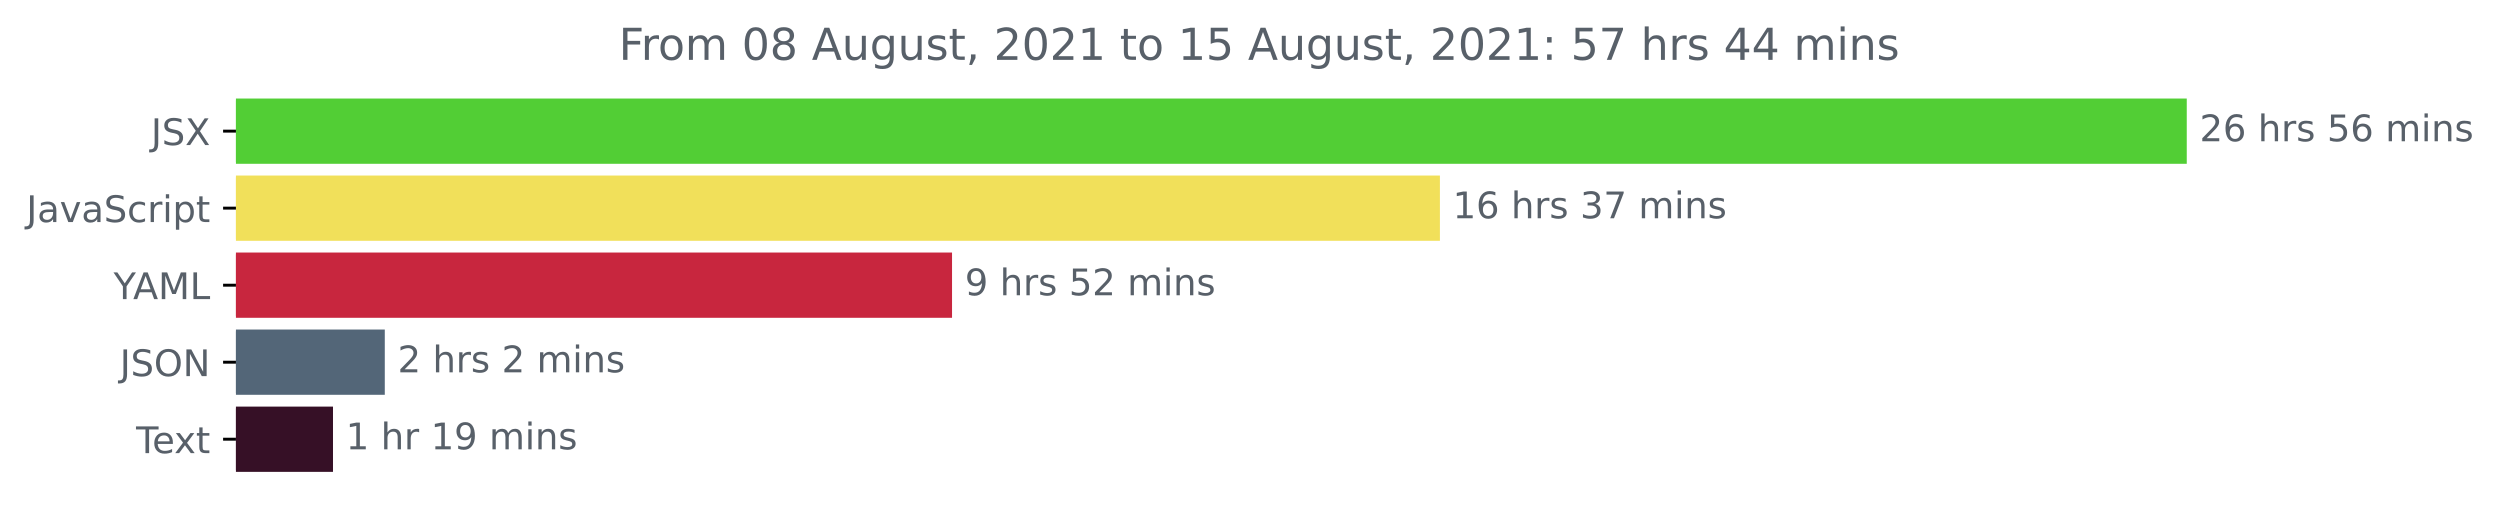
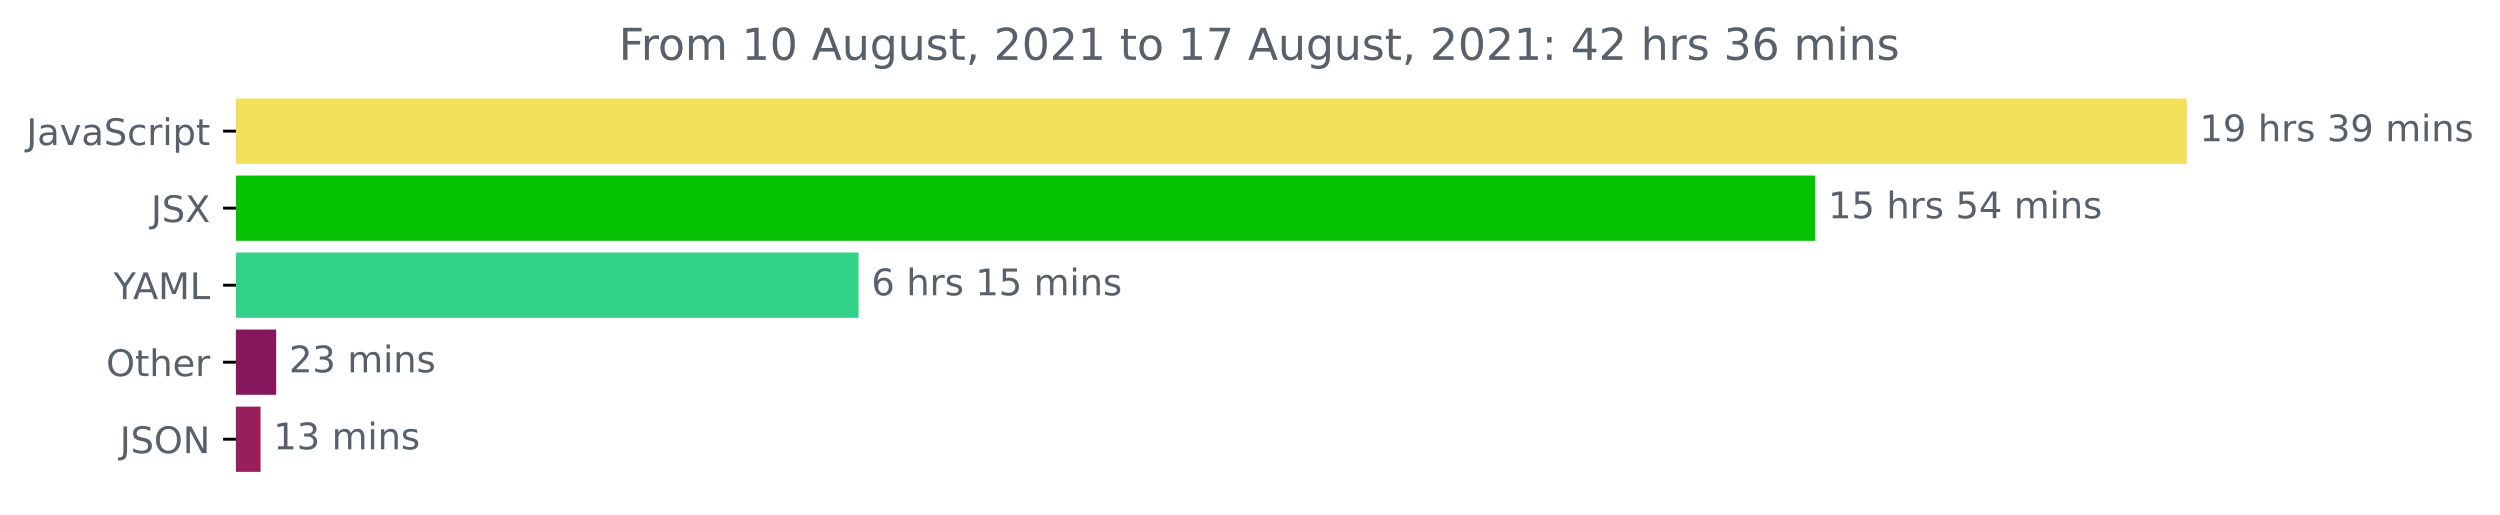
<svg xmlns="http://www.w3.org/2000/svg" xmlns:xlink="http://www.w3.org/1999/xlink" height="140.398pt" version="1.1" viewBox="0 0 681.666 140.398" width="681.666pt">
  <defs>
    <style type="text/css">*{stroke-linecap:butt;stroke-linejoin:round;}</style>
  </defs>
  <g id="figure_1">
    <g id="patch_1">
      <path d="M -0 140.398  L 681.666 140.398  L 681.666 0  L -0 0  z " style="fill:none;" />
    </g>
    <g id="axes_1">
      <g id="patch_2">
-         <path clip-path="url(#p5924a08041)" d="M 64.33 27.358  L 595.758 27.358  L 595.758 44.158  L 64.33 44.158  z " style="fill:#52ce35;stroke:#52ce35;stroke-linejoin:miter;" />
+         <path clip-path="url(#ped03f8a806)" d="M 64.33 27.358  L 595.758 27.358  L 595.758 44.158  L 64.33 44.158  z " style="fill:#f1e05a;stroke:#f1e05a;stroke-linejoin:miter;" />
      </g>
      <g id="patch_3">
-         <path clip-path="url(#p5924a08041)" d="M 64.33 48.358  L 392.116 48.358  L 392.116 65.158  L 64.33 65.158  z " style="fill:#f1e05a;stroke:#f1e05a;stroke-linejoin:miter;" />
+         <path clip-path="url(#ped03f8a806)" d="M 64.33 48.358  L 494.473 48.358  L 494.473 65.158  L 64.33 65.158  z " style="fill:#06c403;stroke:#06c403;stroke-linejoin:miter;" />
      </g>
      <g id="patch_4">
-         <path clip-path="url(#p5924a08041)" d="M 64.33 69.358  L 259.088 69.358  L 259.088 86.158  L 64.33 86.158  z " style="fill:#c8263e;stroke:#c8263e;stroke-linejoin:miter;" />
+         <path clip-path="url(#ped03f8a806)" d="M 64.33 69.358  L 233.599 69.358  L 233.599 86.158  L 64.33 86.158  z " style="fill:#32d388;stroke:#32d388;stroke-linejoin:miter;" />
      </g>
      <g id="patch_5">
-         <path clip-path="url(#p5924a08041)" d="M 64.33 90.358  L 104.42 90.358  L 104.42 107.158  L 64.33 107.158  z " style="fill:#536678;stroke:#536678;stroke-linejoin:miter;" />
+         <path clip-path="url(#ped03f8a806)" d="M 64.33 90.358  L 74.815 90.358  L 74.815 107.158  L 64.33 107.158  z " style="fill:#87175d;stroke:#87175d;stroke-linejoin:miter;" />
      </g>
      <g id="patch_6">
-         <path clip-path="url(#p5924a08041)" d="M 64.33 111.358  L 90.297 111.358  L 90.297 128.158  L 64.33 128.158  z " style="fill:#361026;stroke:#361026;stroke-linejoin:miter;" />
+         <path clip-path="url(#ped03f8a806)" d="M 64.33 111.358  L 70.552 111.358  L 70.552 128.158  L 64.33 128.158  z " style="fill:#981f59;stroke:#981f59;stroke-linejoin:miter;" />
      </g>
      <g id="matplotlib.axis_1" />
      <g id="matplotlib.axis_2">
        <g id="ytick_1">
          <g id="line2d_1">
            <defs>
-               <path d="M 0 0  L -3.5 0  " id="m0e2eee8606" style="stroke:#000000;stroke-width:0.8;" />
+               <path d="M 0 0  L -3.5 0  " id="m37e58bde62" style="stroke:#000000;stroke-width:0.8;" />
            </defs>
            <g>
-               <use style="stroke:#000000;stroke-width:0.8;" x="64.33" xlink:href="#m0e2eee8606" y="35.758" />
+               <use style="stroke:#000000;stroke-width:0.8;" x="64.33" xlink:href="#m37e58bde62" y="35.758" />
            </g>
          </g>
          <g id="text_1">
-             <g style="fill:#586069;" transform="translate(41.18125 39.55734)scale(0.1 -0.1)">
+             <g style="fill:#586069;" transform="translate(7.2 39.55734)scale(0.1 -0.1)">
              <defs>
                <path d="M 628 4666  L 1259 4666  L 1259 325  Q 1259 -519 939 -900  Q 619 -1281 -91 -1281  L -331 -1281  L -331 -750  L -134 -750  Q 284 -750 456 -515  Q 628 -281 628 325  L 628 4666  z " id="DejaVuSans-4a" transform="scale(0.015625)" />
-                 <path d="M 3425 4513  L 3425 3897  Q 3066 4069 2747 4153  Q 2428 4238 2131 4238  Q 1616 4238 1336 4038  Q 1056 3838 1056 3469  Q 1056 3159 1242 3001  Q 1428 2844 1947 2747  L 2328 2669  Q 3034 2534 3370 2195  Q 3706 1856 3706 1288  Q 3706 609 3251 259  Q 2797 -91 1919 -91  Q 1588 -91 1214 -16  Q 841 59 441 206  L 441 856  Q 825 641 1194 531  Q 1563 422 1919 422  Q 2459 422 2753 634  Q 3047 847 3047 1241  Q 3047 1584 2836 1778  Q 2625 1972 2144 2069  L 1759 2144  Q 1053 2284 737 2584  Q 422 2884 422 3419  Q 422 4038 858 4394  Q 1294 4750 2059 4750  Q 2388 4750 2728 4690  Q 3069 4631 3425 4513  z " id="DejaVuSans-53" transform="scale(0.015625)" />
-                 <path d="M 403 4666  L 1081 4666  L 2241 2931  L 3406 4666  L 4084 4666  L 2584 2425  L 4184 0  L 3506 0  L 2194 1984  L 872 0  L 191 0  L 1856 2491  L 403 4666  z " id="DejaVuSans-58" transform="scale(0.015625)" />
-               </defs>
-               <use xlink:href="#DejaVuSans-4a" />
-               <use x="29.492" xlink:href="#DejaVuSans-53" />
-               <use x="92.969" xlink:href="#DejaVuSans-58" />
-             </g>
-           </g>
-         </g>
-         <g id="ytick_2">
-           <g id="line2d_2">
-             <g>
-               <use style="stroke:#000000;stroke-width:0.8;" x="64.33" xlink:href="#m0e2eee8606" y="56.758" />
-             </g>
-           </g>
-           <g id="text_2">
-             <g style="fill:#586069;" transform="translate(7.2 60.55734)scale(0.1 -0.1)">
-               <defs>
                <path d="M 2194 1759  Q 1497 1759 1228 1600  Q 959 1441 959 1056  Q 959 750 1161 570  Q 1363 391 1709 391  Q 2188 391 2477 730  Q 2766 1069 2766 1631  L 2766 1759  L 2194 1759  z M 3341 1997  L 3341 0  L 2766 0  L 2766 531  Q 2569 213 2275 61  Q 1981 -91 1556 -91  Q 1019 -91 701 211  Q 384 513 384 1019  Q 384 1609 779 1909  Q 1175 2209 1959 2209  L 2766 2209  L 2766 2266  Q 2766 2663 2505 2880  Q 2244 3097 1772 3097  Q 1472 3097 1187 3025  Q 903 2953 641 2809  L 641 3341  Q 956 3463 1253 3523  Q 1550 3584 1831 3584  Q 2591 3584 2966 3190  Q 3341 2797 3341 1997  z " id="DejaVuSans-61" transform="scale(0.015625)" />
                <path d="M 191 3500  L 800 3500  L 1894 563  L 2988 3500  L 3597 3500  L 2284 0  L 1503 0  L 191 3500  z " id="DejaVuSans-76" transform="scale(0.015625)" />
+                 <path d="M 3425 4513  L 3425 3897  Q 3066 4069 2747 4153  Q 2428 4238 2131 4238  Q 1616 4238 1336 4038  Q 1056 3838 1056 3469  Q 1056 3159 1242 3001  Q 1428 2844 1947 2747  L 2328 2669  Q 3034 2534 3370 2195  Q 3706 1856 3706 1288  Q 3706 609 3251 259  Q 2797 -91 1919 -91  Q 1588 -91 1214 -16  Q 841 59 441 206  L 441 856  Q 825 641 1194 531  Q 1563 422 1919 422  Q 2459 422 2753 634  Q 3047 847 3047 1241  Q 3047 1584 2836 1778  Q 2625 1972 2144 2069  L 1759 2144  Q 1053 2284 737 2584  Q 422 2884 422 3419  Q 422 4038 858 4394  Q 1294 4750 2059 4750  Q 2388 4750 2728 4690  Q 3069 4631 3425 4513  z " id="DejaVuSans-53" transform="scale(0.015625)" />
                <path d="M 3122 3366  L 3122 2828  Q 2878 2963 2633 3030  Q 2388 3097 2138 3097  Q 1578 3097 1268 2742  Q 959 2388 959 1747  Q 959 1106 1268 751  Q 1578 397 2138 397  Q 2388 397 2633 464  Q 2878 531 3122 666  L 3122 134  Q 2881 22 2623 -34  Q 2366 -91 2075 -91  Q 1284 -91 818 406  Q 353 903 353 1747  Q 353 2603 823 3093  Q 1294 3584 2113 3584  Q 2378 3584 2631 3529  Q 2884 3475 3122 3366  z " id="DejaVuSans-63" transform="scale(0.015625)" />
                <path d="M 2631 2963  Q 2534 3019 2420 3045  Q 2306 3072 2169 3072  Q 1681 3072 1420 2755  Q 1159 2438 1159 1844  L 1159 0  L 581 0  L 581 3500  L 1159 3500  L 1159 2956  Q 1341 3275 1631 3429  Q 1922 3584 2338 3584  Q 2397 3584 2469 3576  Q 2541 3569 2628 3553  L 2631 2963  z " id="DejaVuSans-72" transform="scale(0.015625)" />
                <path d="M 603 3500  L 1178 3500  L 1178 0  L 603 0  L 603 3500  z M 603 4863  L 1178 4863  L 1178 4134  L 603 4134  L 603 4863  z " id="DejaVuSans-69" transform="scale(0.015625)" />
                <path d="M 1159 525  L 1159 -1331  L 581 -1331  L 581 3500  L 1159 3500  L 1159 2969  Q 1341 3281 1617 3432  Q 1894 3584 2278 3584  Q 2916 3584 3314 3078  Q 3713 2572 3713 1747  Q 3713 922 3314 415  Q 2916 -91 2278 -91  Q 1894 -91 1617 61  Q 1341 213 1159 525  z M 3116 1747  Q 3116 2381 2855 2742  Q 2594 3103 2138 3103  Q 1681 3103 1420 2742  Q 1159 2381 1159 1747  Q 1159 1113 1420 752  Q 1681 391 2138 391  Q 2594 391 2855 752  Q 3116 1113 3116 1747  z " id="DejaVuSans-70" transform="scale(0.015625)" />
                <path d="M 1172 4494  L 1172 3500  L 2356 3500  L 2356 3053  L 1172 3053  L 1172 1153  Q 1172 725 1289 603  Q 1406 481 1766 481  L 2356 481  L 2356 0  L 1766 0  Q 1100 0 847 248  Q 594 497 594 1153  L 594 3053  L 172 3053  L 172 3500  L 594 3500  L 594 4494  L 1172 4494  z " id="DejaVuSans-74" transform="scale(0.015625)" />
              </defs>
              <use xlink:href="#DejaVuSans-4a" />
              <use x="29.492" xlink:href="#DejaVuSans-61" />
              <use x="90.771" xlink:href="#DejaVuSans-76" />
              <use x="149.951" xlink:href="#DejaVuSans-61" />
              <use x="211.23" xlink:href="#DejaVuSans-53" />
              <use x="274.707" xlink:href="#DejaVuSans-63" />
              <use x="329.688" xlink:href="#DejaVuSans-72" />
              <use x="370.801" xlink:href="#DejaVuSans-69" />
              <use x="398.584" xlink:href="#DejaVuSans-70" />
              <use x="462.061" xlink:href="#DejaVuSans-74" />
            </g>
          </g>
        </g>
+         <g id="ytick_2">
+           <g id="line2d_2">
+             <g>
+               <use style="stroke:#000000;stroke-width:0.8;" x="64.33" xlink:href="#m37e58bde62" y="56.758" />
+             </g>
+           </g>
+           <g id="text_2">
+             <g style="fill:#586069;" transform="translate(41.18125 60.55734)scale(0.1 -0.1)">
+               <defs>
+                 <path d="M 403 4666  L 1081 4666  L 2241 2931  L 3406 4666  L 4084 4666  L 2584 2425  L 4184 0  L 3506 0  L 2194 1984  L 872 0  L 191 0  L 1856 2491  L 403 4666  z " id="DejaVuSans-58" transform="scale(0.015625)" />
+               </defs>
+               <use xlink:href="#DejaVuSans-4a" />
+               <use x="29.492" xlink:href="#DejaVuSans-53" />
+               <use x="92.969" xlink:href="#DejaVuSans-58" />
+             </g>
+           </g>
+         </g>
        <g id="ytick_3">
          <g id="line2d_3">
            <g>
-               <use style="stroke:#000000;stroke-width:0.8;" x="64.33" xlink:href="#m0e2eee8606" y="77.758" />
+               <use style="stroke:#000000;stroke-width:0.8;" x="64.33" xlink:href="#m37e58bde62" y="77.758" />
            </g>
          </g>
          <g id="text_3">
            <g style="fill:#586069;" transform="translate(30.95625 81.55734)scale(0.1 -0.1)">
              <defs>
                <path d="M -13 4666  L 666 4666  L 1959 2747  L 3244 4666  L 3922 4666  L 2272 2222  L 2272 0  L 1638 0  L 1638 2222  L -13 4666  z " id="DejaVuSans-59" transform="scale(0.015625)" />
                <path d="M 2188 4044  L 1331 1722  L 3047 1722  L 2188 4044  z M 1831 4666  L 2547 4666  L 4325 0  L 3669 0  L 3244 1197  L 1141 1197  L 716 0  L 50 0  L 1831 4666  z " id="DejaVuSans-41" transform="scale(0.015625)" />
                <path d="M 628 4666  L 1569 4666  L 2759 1491  L 3956 4666  L 4897 4666  L 4897 0  L 4281 0  L 4281 4097  L 3078 897  L 2444 897  L 1241 4097  L 1241 0  L 628 0  L 628 4666  z " id="DejaVuSans-4d" transform="scale(0.015625)" />
                <path d="M 628 4666  L 1259 4666  L 1259 531  L 3531 531  L 3531 0  L 628 0  L 628 4666  z " id="DejaVuSans-4c" transform="scale(0.015625)" />
              </defs>
              <use xlink:href="#DejaVuSans-59" />
              <use x="53.334" xlink:href="#DejaVuSans-41" />
              <use x="121.742" xlink:href="#DejaVuSans-4d" />
              <use x="208.021" xlink:href="#DejaVuSans-4c" />
            </g>
          </g>
        </g>
        <g id="ytick_4">
          <g id="line2d_4">
            <g>
-               <use style="stroke:#000000;stroke-width:0.8;" x="64.33" xlink:href="#m0e2eee8606" y="98.758" />
+               <use style="stroke:#000000;stroke-width:0.8;" x="64.33" xlink:href="#m37e58bde62" y="98.758" />
            </g>
          </g>
          <g id="text_4">
-             <g style="fill:#586069;" transform="translate(32.67813 102.5573)scale(0.1 -0.1)">
+             <g style="fill:#586069;" transform="translate(28.93594 102.5573)scale(0.1 -0.1)">
              <defs>
                <path d="M 2522 4238  Q 1834 4238 1429 3725  Q 1025 3213 1025 2328  Q 1025 1447 1429 934  Q 1834 422 2522 422  Q 3209 422 3611 934  Q 4013 1447 4013 2328  Q 4013 3213 3611 3725  Q 3209 4238 2522 4238  z M 2522 4750  Q 3503 4750 4090 4092  Q 4678 3434 4678 2328  Q 4678 1225 4090 567  Q 3503 -91 2522 -91  Q 1538 -91 948 565  Q 359 1222 359 2328  Q 359 3434 948 4092  Q 1538 4750 2522 4750  z " id="DejaVuSans-4f" transform="scale(0.015625)" />
+                 <path d="M 3513 2113  L 3513 0  L 2938 0  L 2938 2094  Q 2938 2591 2744 2837  Q 2550 3084 2163 3084  Q 1697 3084 1428 2787  Q 1159 2491 1159 1978  L 1159 0  L 581 0  L 581 4863  L 1159 4863  L 1159 2956  Q 1366 3272 1645 3428  Q 1925 3584 2291 3584  Q 2894 3584 3203 3211  Q 3513 2838 3513 2113  z " id="DejaVuSans-68" transform="scale(0.015625)" />
+                 <path d="M 3597 1894  L 3597 1613  L 953 1613  Q 991 1019 1311 708  Q 1631 397 2203 397  Q 2534 397 2845 478  Q 3156 559 3463 722  L 3463 178  Q 3153 47 2828 -22  Q 2503 -91 2169 -91  Q 1331 -91 842 396  Q 353 884 353 1716  Q 353 2575 817 3079  Q 1281 3584 2069 3584  Q 2775 3584 3186 3129  Q 3597 2675 3597 1894  z M 3022 2063  Q 3016 2534 2758 2815  Q 2500 3097 2075 3097  Q 1594 3097 1305 2825  Q 1016 2553 972 2059  L 3022 2063  z " id="DejaVuSans-65" transform="scale(0.015625)" />
+               </defs>
+               <use xlink:href="#DejaVuSans-4f" />
+               <use x="78.711" xlink:href="#DejaVuSans-74" />
+               <use x="117.92" xlink:href="#DejaVuSans-68" />
+               <use x="181.299" xlink:href="#DejaVuSans-65" />
+               <use x="242.822" xlink:href="#DejaVuSans-72" />
+             </g>
+           </g>
+         </g>
+         <g id="ytick_5">
+           <g id="line2d_5">
+             <g>
+               <use style="stroke:#000000;stroke-width:0.8;" x="64.33" xlink:href="#m37e58bde62" y="119.758" />
+             </g>
+           </g>
+           <g id="text_5">
+             <g style="fill:#586069;" transform="translate(32.67813 123.5573)scale(0.1 -0.1)">
+               <defs>
                <path d="M 628 4666  L 1478 4666  L 3547 763  L 3547 4666  L 4159 4666  L 4159 0  L 3309 0  L 1241 3903  L 1241 0  L 628 0  L 628 4666  z " id="DejaVuSans-4e" transform="scale(0.015625)" />
              </defs>
              <use xlink:href="#DejaVuSans-4a" />
              <use x="29.492" xlink:href="#DejaVuSans-53" />
              <use x="92.969" xlink:href="#DejaVuSans-4f" />
              <use x="171.68" xlink:href="#DejaVuSans-4e" />
            </g>
          </g>
        </g>
-         <g id="ytick_5">
-           <g id="line2d_5">
-             <g>
-               <use style="stroke:#000000;stroke-width:0.8;" x="64.33" xlink:href="#m0e2eee8606" y="119.758" />
-             </g>
-           </g>
-           <g id="text_5">
-             <g style="fill:#586069;" transform="translate(37.10469 123.5573)scale(0.1 -0.1)">
-               <defs>
-                 <path d="M -19 4666  L 3928 4666  L 3928 4134  L 2272 4134  L 2272 0  L 1638 0  L 1638 4134  L -19 4134  L -19 4666  z " id="DejaVuSans-54" transform="scale(0.015625)" />
-                 <path d="M 3597 1894  L 3597 1613  L 953 1613  Q 991 1019 1311 708  Q 1631 397 2203 397  Q 2534 397 2845 478  Q 3156 559 3463 722  L 3463 178  Q 3153 47 2828 -22  Q 2503 -91 2169 -91  Q 1331 -91 842 396  Q 353 884 353 1716  Q 353 2575 817 3079  Q 1281 3584 2069 3584  Q 2775 3584 3186 3129  Q 3597 2675 3597 1894  z M 3022 2063  Q 3016 2534 2758 2815  Q 2500 3097 2075 3097  Q 1594 3097 1305 2825  Q 1016 2553 972 2059  L 3022 2063  z " id="DejaVuSans-65" transform="scale(0.015625)" />
-                 <path d="M 3513 3500  L 2247 1797  L 3578 0  L 2900 0  L 1881 1375  L 863 0  L 184 0  L 1544 1831  L 300 3500  L 978 3500  L 1906 2253  L 2834 3500  L 3513 3500  z " id="DejaVuSans-78" transform="scale(0.015625)" />
-               </defs>
-               <use xlink:href="#DejaVuSans-54" />
-               <use x="44.084" xlink:href="#DejaVuSans-65" />
-               <use x="103.857" xlink:href="#DejaVuSans-78" />
-               <use x="163.037" xlink:href="#DejaVuSans-74" />
-             </g>
-           </g>
-         </g>
      </g>
      <g id="text_6">
        <g style="fill:#586069;" transform="translate(599.7583 38.5175)scale(0.1 -0.1)">
          <defs>
-             <path d="M 1228 531  L 3431 531  L 3431 0  L 469 0  L 469 531  Q 828 903 1448 1529  Q 2069 2156 2228 2338  Q 2531 2678 2651 2914  Q 2772 3150 2772 3378  Q 2772 3750 2511 3984  Q 2250 4219 1831 4219  Q 1534 4219 1204 4116  Q 875 4013 500 3803  L 500 4441  Q 881 4594 1212 4672  Q 1544 4750 1819 4750  Q 2544 4750 2975 4387  Q 3406 4025 3406 3419  Q 3406 3131 3298 2873  Q 3191 2616 2906 2266  Q 2828 2175 2409 1742  Q 1991 1309 1228 531  z " id="DejaVuSans-32" transform="scale(0.015625)" />
-             <path d="M 2113 2584  Q 1688 2584 1439 2293  Q 1191 2003 1191 1497  Q 1191 994 1439 701  Q 1688 409 2113 409  Q 2538 409 2786 701  Q 3034 994 3034 1497  Q 3034 2003 2786 2293  Q 2538 2584 2113 2584  z M 3366 4563  L 3366 3988  Q 3128 4100 2886 4159  Q 2644 4219 2406 4219  Q 1781 4219 1451 3797  Q 1122 3375 1075 2522  Q 1259 2794 1537 2939  Q 1816 3084 2150 3084  Q 2853 3084 3261 2657  Q 3669 2231 3669 1497  Q 3669 778 3244 343  Q 2819 -91 2113 -91  Q 1303 -91 875 529  Q 447 1150 447 2328  Q 447 3434 972 4092  Q 1497 4750 2381 4750  Q 2619 4750 2861 4703  Q 3103 4656 3366 4563  z " id="DejaVuSans-36" transform="scale(0.015625)" />
+             <path d="M 794 531  L 1825 531  L 1825 4091  L 703 3866  L 703 4441  L 1819 4666  L 2450 4666  L 2450 531  L 3481 531  L 3481 0  L 794 0  L 794 531  z " id="DejaVuSans-31" transform="scale(0.015625)" />
+             <path d="M 703 97  L 703 672  Q 941 559 1184 500  Q 1428 441 1663 441  Q 2288 441 2617 861  Q 2947 1281 2994 2138  Q 2813 1869 2534 1725  Q 2256 1581 1919 1581  Q 1219 1581 811 2004  Q 403 2428 403 3163  Q 403 3881 828 4315  Q 1253 4750 1959 4750  Q 2769 4750 3195 4129  Q 3622 3509 3622 2328  Q 3622 1225 3098 567  Q 2575 -91 1691 -91  Q 1453 -91 1209 -44  Q 966 3 703 97  z M 1959 2075  Q 2384 2075 2632 2365  Q 2881 2656 2881 3163  Q 2881 3666 2632 3958  Q 2384 4250 1959 4250  Q 1534 4250 1286 3958  Q 1038 3666 1038 3163  Q 1038 2656 1286 2365  Q 1534 2075 1959 2075  z " id="DejaVuSans-39" transform="scale(0.015625)" />
            <path id="DejaVuSans-20" transform="scale(0.015625)" />
-             <path d="M 3513 2113  L 3513 0  L 2938 0  L 2938 2094  Q 2938 2591 2744 2837  Q 2550 3084 2163 3084  Q 1697 3084 1428 2787  Q 1159 2491 1159 1978  L 1159 0  L 581 0  L 581 4863  L 1159 4863  L 1159 2956  Q 1366 3272 1645 3428  Q 1925 3584 2291 3584  Q 2894 3584 3203 3211  Q 3513 2838 3513 2113  z " id="DejaVuSans-68" transform="scale(0.015625)" />
            <path d="M 2834 3397  L 2834 2853  Q 2591 2978 2328 3040  Q 2066 3103 1784 3103  Q 1356 3103 1142 2972  Q 928 2841 928 2578  Q 928 2378 1081 2264  Q 1234 2150 1697 2047  L 1894 2003  Q 2506 1872 2764 1633  Q 3022 1394 3022 966  Q 3022 478 2636 193  Q 2250 -91 1575 -91  Q 1294 -91 989 -36  Q 684 19 347 128  L 347 722  Q 666 556 975 473  Q 1284 391 1588 391  Q 1994 391 2212 530  Q 2431 669 2431 922  Q 2431 1156 2273 1281  Q 2116 1406 1581 1522  L 1381 1569  Q 847 1681 609 1914  Q 372 2147 372 2553  Q 372 3047 722 3315  Q 1072 3584 1716 3584  Q 2034 3584 2315 3537  Q 2597 3491 2834 3397  z " id="DejaVuSans-73" transform="scale(0.015625)" />
-             <path d="M 691 4666  L 3169 4666  L 3169 4134  L 1269 4134  L 1269 2991  Q 1406 3038 1543 3061  Q 1681 3084 1819 3084  Q 2600 3084 3056 2656  Q 3513 2228 3513 1497  Q 3513 744 3044 326  Q 2575 -91 1722 -91  Q 1428 -91 1123 -41  Q 819 9 494 109  L 494 744  Q 775 591 1075 516  Q 1375 441 1709 441  Q 2250 441 2565 725  Q 2881 1009 2881 1497  Q 2881 1984 2565 2268  Q 2250 2553 1709 2553  Q 1456 2553 1204 2497  Q 953 2441 691 2322  L 691 4666  z " id="DejaVuSans-35" transform="scale(0.015625)" />
+             <path d="M 2597 2516  Q 3050 2419 3304 2112  Q 3559 1806 3559 1356  Q 3559 666 3084 287  Q 2609 -91 1734 -91  Q 1441 -91 1130 -33  Q 819 25 488 141  L 488 750  Q 750 597 1062 519  Q 1375 441 1716 441  Q 2309 441 2620 675  Q 2931 909 2931 1356  Q 2931 1769 2642 2001  Q 2353 2234 1838 2234  L 1294 2234  L 1294 2753  L 1863 2753  Q 2328 2753 2575 2939  Q 2822 3125 2822 3475  Q 2822 3834 2567 4026  Q 2313 4219 1838 4219  Q 1578 4219 1281 4162  Q 984 4106 628 3988  L 628 4550  Q 988 4650 1302 4700  Q 1616 4750 1894 4750  Q 2613 4750 3031 4423  Q 3450 4097 3450 3541  Q 3450 3153 3228 2886  Q 3006 2619 2597 2516  z " id="DejaVuSans-33" transform="scale(0.015625)" />
            <path d="M 3328 2828  Q 3544 3216 3844 3400  Q 4144 3584 4550 3584  Q 5097 3584 5394 3201  Q 5691 2819 5691 2113  L 5691 0  L 5113 0  L 5113 2094  Q 5113 2597 4934 2840  Q 4756 3084 4391 3084  Q 3944 3084 3684 2787  Q 3425 2491 3425 1978  L 3425 0  L 2847 0  L 2847 2094  Q 2847 2600 2669 2842  Q 2491 3084 2119 3084  Q 1678 3084 1418 2786  Q 1159 2488 1159 1978  L 1159 0  L 581 0  L 581 3500  L 1159 3500  L 1159 2956  Q 1356 3278 1631 3431  Q 1906 3584 2284 3584  Q 2666 3584 2933 3390  Q 3200 3197 3328 2828  z " id="DejaVuSans-6d" transform="scale(0.015625)" />
            <path d="M 3513 2113  L 3513 0  L 2938 0  L 2938 2094  Q 2938 2591 2744 2837  Q 2550 3084 2163 3084  Q 1697 3084 1428 2787  Q 1159 2491 1159 1978  L 1159 0  L 581 0  L 581 3500  L 1159 3500  L 1159 2956  Q 1366 3272 1645 3428  Q 1925 3584 2291 3584  Q 2894 3584 3203 3211  Q 3513 2838 3513 2113  z " id="DejaVuSans-6e" transform="scale(0.015625)" />
          </defs>
-           <use xlink:href="#DejaVuSans-32" />
-           <use x="63.623" xlink:href="#DejaVuSans-36" />
+           <use xlink:href="#DejaVuSans-31" />
+           <use x="63.623" xlink:href="#DejaVuSans-39" />
+           <use x="127.246" xlink:href="#DejaVuSans-20" />
+           <use x="159.033" xlink:href="#DejaVuSans-68" />
+           <use x="222.412" xlink:href="#DejaVuSans-72" />
+           <use x="263.525" xlink:href="#DejaVuSans-73" />
+           <use x="315.625" xlink:href="#DejaVuSans-20" />
+           <use x="347.412" xlink:href="#DejaVuSans-33" />
+           <use x="411.035" xlink:href="#DejaVuSans-39" />
+           <use x="474.658" xlink:href="#DejaVuSans-20" />
+           <use x="506.445" xlink:href="#DejaVuSans-6d" />
+           <use x="603.857" xlink:href="#DejaVuSans-69" />
+           <use x="631.641" xlink:href="#DejaVuSans-6e" />
+           <use x="695.02" xlink:href="#DejaVuSans-73" />
+         </g>
+       </g>
+       <g id="text_7">
+         <g style="fill:#586069;" transform="translate(498.4734 59.5175)scale(0.1 -0.1)">
+           <defs>
+             <path d="M 691 4666  L 3169 4666  L 3169 4134  L 1269 4134  L 1269 2991  Q 1406 3038 1543 3061  Q 1681 3084 1819 3084  Q 2600 3084 3056 2656  Q 3513 2228 3513 1497  Q 3513 744 3044 326  Q 2575 -91 1722 -91  Q 1428 -91 1123 -41  Q 819 9 494 109  L 494 744  Q 775 591 1075 516  Q 1375 441 1709 441  Q 2250 441 2565 725  Q 2881 1009 2881 1497  Q 2881 1984 2565 2268  Q 2250 2553 1709 2553  Q 1456 2553 1204 2497  Q 953 2441 691 2322  L 691 4666  z " id="DejaVuSans-35" transform="scale(0.015625)" />
+             <path d="M 2419 4116  L 825 1625  L 2419 1625  L 2419 4116  z M 2253 4666  L 3047 4666  L 3047 1625  L 3713 1625  L 3713 1100  L 3047 1100  L 3047 0  L 2419 0  L 2419 1100  L 313 1100  L 313 1709  L 2253 4666  z " id="DejaVuSans-34" transform="scale(0.015625)" />
+           </defs>
+           <use xlink:href="#DejaVuSans-31" />
+           <use x="63.623" xlink:href="#DejaVuSans-35" />
          <use x="127.246" xlink:href="#DejaVuSans-20" />
          <use x="159.033" xlink:href="#DejaVuSans-68" />
          <use x="222.412" xlink:href="#DejaVuSans-72" />
          <use x="263.525" xlink:href="#DejaVuSans-73" />
          <use x="315.625" xlink:href="#DejaVuSans-20" />
          <use x="347.412" xlink:href="#DejaVuSans-35" />
-           <use x="411.035" xlink:href="#DejaVuSans-36" />
+           <use x="411.035" xlink:href="#DejaVuSans-34" />
          <use x="474.658" xlink:href="#DejaVuSans-20" />
          <use x="506.445" xlink:href="#DejaVuSans-6d" />
          <use x="603.857" xlink:href="#DejaVuSans-69" />
          <use x="631.641" xlink:href="#DejaVuSans-6e" />
          <use x="695.02" xlink:href="#DejaVuSans-73" />
        </g>
      </g>
-       <g id="text_7">
-         <g style="fill:#586069;" transform="translate(396.1161 59.5175)scale(0.1 -0.1)">
-           <defs>
-             <path d="M 794 531  L 1825 531  L 1825 4091  L 703 3866  L 703 4441  L 1819 4666  L 2450 4666  L 2450 531  L 3481 531  L 3481 0  L 794 0  L 794 531  z " id="DejaVuSans-31" transform="scale(0.015625)" />
-             <path d="M 2597 2516  Q 3050 2419 3304 2112  Q 3559 1806 3559 1356  Q 3559 666 3084 287  Q 2609 -91 1734 -91  Q 1441 -91 1130 -33  Q 819 25 488 141  L 488 750  Q 750 597 1062 519  Q 1375 441 1716 441  Q 2309 441 2620 675  Q 2931 909 2931 1356  Q 2931 1769 2642 2001  Q 2353 2234 1838 2234  L 1294 2234  L 1294 2753  L 1863 2753  Q 2328 2753 2575 2939  Q 2822 3125 2822 3475  Q 2822 3834 2567 4026  Q 2313 4219 1838 4219  Q 1578 4219 1281 4162  Q 984 4106 628 3988  L 628 4550  Q 988 4650 1302 4700  Q 1616 4750 1894 4750  Q 2613 4750 3031 4423  Q 3450 4097 3450 3541  Q 3450 3153 3228 2886  Q 3006 2619 2597 2516  z " id="DejaVuSans-33" transform="scale(0.015625)" />
-             <path d="M 525 4666  L 3525 4666  L 3525 4397  L 1831 0  L 1172 0  L 2766 4134  L 525 4134  L 525 4666  z " id="DejaVuSans-37" transform="scale(0.015625)" />
-           </defs>
-           <use xlink:href="#DejaVuSans-31" />
-           <use x="63.623" xlink:href="#DejaVuSans-36" />
-           <use x="127.246" xlink:href="#DejaVuSans-20" />
-           <use x="159.033" xlink:href="#DejaVuSans-68" />
-           <use x="222.412" xlink:href="#DejaVuSans-72" />
-           <use x="263.525" xlink:href="#DejaVuSans-73" />
-           <use x="315.625" xlink:href="#DejaVuSans-20" />
-           <use x="347.412" xlink:href="#DejaVuSans-33" />
-           <use x="411.035" xlink:href="#DejaVuSans-37" />
-           <use x="474.658" xlink:href="#DejaVuSans-20" />
-           <use x="506.445" xlink:href="#DejaVuSans-6d" />
-           <use x="603.857" xlink:href="#DejaVuSans-69" />
-           <use x="631.641" xlink:href="#DejaVuSans-6e" />
-           <use x="695.02" xlink:href="#DejaVuSans-73" />
-         </g>
-       </g>
      <g id="text_8">
-         <g style="fill:#586069;" transform="translate(263.0881 80.5175)scale(0.1 -0.1)">
-           <defs>
-             <path d="M 703 97  L 703 672  Q 941 559 1184 500  Q 1428 441 1663 441  Q 2288 441 2617 861  Q 2947 1281 2994 2138  Q 2813 1869 2534 1725  Q 2256 1581 1919 1581  Q 1219 1581 811 2004  Q 403 2428 403 3163  Q 403 3881 828 4315  Q 1253 4750 1959 4750  Q 2769 4750 3195 4129  Q 3622 3509 3622 2328  Q 3622 1225 3098 567  Q 2575 -91 1691 -91  Q 1453 -91 1209 -44  Q 966 3 703 97  z M 1959 2075  Q 2384 2075 2632 2365  Q 2881 2656 2881 3163  Q 2881 3666 2632 3958  Q 2384 4250 1959 4250  Q 1534 4250 1286 3958  Q 1038 3666 1038 3163  Q 1038 2656 1286 2365  Q 1534 2075 1959 2075  z " id="DejaVuSans-39" transform="scale(0.015625)" />
-           </defs>
-           <use xlink:href="#DejaVuSans-39" />
+         <g style="fill:#586069;" transform="translate(237.5987 80.5175)scale(0.1 -0.1)">
+           <defs>
+             <path d="M 2113 2584  Q 1688 2584 1439 2293  Q 1191 2003 1191 1497  Q 1191 994 1439 701  Q 1688 409 2113 409  Q 2538 409 2786 701  Q 3034 994 3034 1497  Q 3034 2003 2786 2293  Q 2538 2584 2113 2584  z M 3366 4563  L 3366 3988  Q 3128 4100 2886 4159  Q 2644 4219 2406 4219  Q 1781 4219 1451 3797  Q 1122 3375 1075 2522  Q 1259 2794 1537 2939  Q 1816 3084 2150 3084  Q 2853 3084 3261 2657  Q 3669 2231 3669 1497  Q 3669 778 3244 343  Q 2819 -91 2113 -91  Q 1303 -91 875 529  Q 447 1150 447 2328  Q 447 3434 972 4092  Q 1497 4750 2381 4750  Q 2619 4750 2861 4703  Q 3103 4656 3366 4563  z " id="DejaVuSans-36" transform="scale(0.015625)" />
+           </defs>
+           <use xlink:href="#DejaVuSans-36" />
          <use x="63.623" xlink:href="#DejaVuSans-20" />
          <use x="95.41" xlink:href="#DejaVuSans-68" />
          <use x="158.789" xlink:href="#DejaVuSans-72" />
          <use x="199.902" xlink:href="#DejaVuSans-73" />
          <use x="252.002" xlink:href="#DejaVuSans-20" />
-           <use x="283.789" xlink:href="#DejaVuSans-35" />
-           <use x="347.412" xlink:href="#DejaVuSans-32" />
+           <use x="283.789" xlink:href="#DejaVuSans-31" />
+           <use x="347.412" xlink:href="#DejaVuSans-35" />
          <use x="411.035" xlink:href="#DejaVuSans-20" />
          <use x="442.822" xlink:href="#DejaVuSans-6d" />
          <use x="540.234" xlink:href="#DejaVuSans-69" />
          <use x="568.018" xlink:href="#DejaVuSans-6e" />
          <use x="631.396" xlink:href="#DejaVuSans-73" />
        </g>
      </g>
      <g id="text_9">
-         <g style="fill:#586069;" transform="translate(108.4203 101.5175)scale(0.1 -0.1)">
+         <g style="fill:#586069;" transform="translate(78.81538 101.5175)scale(0.1 -0.1)">
+           <defs>
+             <path d="M 1228 531  L 3431 531  L 3431 0  L 469 0  L 469 531  Q 828 903 1448 1529  Q 2069 2156 2228 2338  Q 2531 2678 2651 2914  Q 2772 3150 2772 3378  Q 2772 3750 2511 3984  Q 2250 4219 1831 4219  Q 1534 4219 1204 4116  Q 875 4013 500 3803  L 500 4441  Q 881 4594 1212 4672  Q 1544 4750 1819 4750  Q 2544 4750 2975 4387  Q 3406 4025 3406 3419  Q 3406 3131 3298 2873  Q 3191 2616 2906 2266  Q 2828 2175 2409 1742  Q 1991 1309 1228 531  z " id="DejaVuSans-32" transform="scale(0.015625)" />
+           </defs>
          <use xlink:href="#DejaVuSans-32" />
-           <use x="63.623" xlink:href="#DejaVuSans-20" />
-           <use x="95.41" xlink:href="#DejaVuSans-68" />
-           <use x="158.789" xlink:href="#DejaVuSans-72" />
-           <use x="199.902" xlink:href="#DejaVuSans-73" />
-           <use x="252.002" xlink:href="#DejaVuSans-20" />
-           <use x="283.789" xlink:href="#DejaVuSans-32" />
-           <use x="347.412" xlink:href="#DejaVuSans-20" />
-           <use x="379.199" xlink:href="#DejaVuSans-6d" />
-           <use x="476.611" xlink:href="#DejaVuSans-69" />
-           <use x="504.395" xlink:href="#DejaVuSans-6e" />
-           <use x="567.773" xlink:href="#DejaVuSans-73" />
+           <use x="63.623" xlink:href="#DejaVuSans-33" />
+           <use x="127.246" xlink:href="#DejaVuSans-20" />
+           <use x="159.033" xlink:href="#DejaVuSans-6d" />
+           <use x="256.445" xlink:href="#DejaVuSans-69" />
+           <use x="284.229" xlink:href="#DejaVuSans-6e" />
+           <use x="347.607" xlink:href="#DejaVuSans-73" />
        </g>
      </g>
      <g id="text_10">
-         <g style="fill:#586069;" transform="translate(94.29748 122.5175)scale(0.1 -0.1)">
+         <g style="fill:#586069;" transform="translate(74.55196 122.5175)scale(0.1 -0.1)">
          <use xlink:href="#DejaVuSans-31" />
-           <use x="63.623" xlink:href="#DejaVuSans-20" />
-           <use x="95.41" xlink:href="#DejaVuSans-68" />
-           <use x="158.789" xlink:href="#DejaVuSans-72" />
-           <use x="199.902" xlink:href="#DejaVuSans-20" />
-           <use x="231.689" xlink:href="#DejaVuSans-31" />
-           <use x="295.312" xlink:href="#DejaVuSans-39" />
-           <use x="358.936" xlink:href="#DejaVuSans-20" />
-           <use x="390.723" xlink:href="#DejaVuSans-6d" />
-           <use x="488.135" xlink:href="#DejaVuSans-69" />
-           <use x="515.918" xlink:href="#DejaVuSans-6e" />
-           <use x="579.297" xlink:href="#DejaVuSans-73" />
+           <use x="63.623" xlink:href="#DejaVuSans-33" />
+           <use x="127.246" xlink:href="#DejaVuSans-20" />
+           <use x="159.033" xlink:href="#DejaVuSans-6d" />
+           <use x="256.445" xlink:href="#DejaVuSans-69" />
+           <use x="284.229" xlink:href="#DejaVuSans-6e" />
+           <use x="347.607" xlink:href="#DejaVuSans-73" />
        </g>
      </g>
      <g id="text_11">
        <g style="fill:#586069;" transform="translate(168.7259 16.31812)scale(0.12 -0.12)">
          <defs>
            <path d="M 628 4666  L 3309 4666  L 3309 4134  L 1259 4134  L 1259 2759  L 3109 2759  L 3109 2228  L 1259 2228  L 1259 0  L 628 0  L 628 4666  z " id="DejaVuSans-46" transform="scale(0.015625)" />
            <path d="M 1959 3097  Q 1497 3097 1228 2736  Q 959 2375 959 1747  Q 959 1119 1226 758  Q 1494 397 1959 397  Q 2419 397 2687 759  Q 2956 1122 2956 1747  Q 2956 2369 2687 2733  Q 2419 3097 1959 3097  z M 1959 3584  Q 2709 3584 3137 3096  Q 3566 2609 3566 1747  Q 3566 888 3137 398  Q 2709 -91 1959 -91  Q 1206 -91 779 398  Q 353 888 353 1747  Q 353 2609 779 3096  Q 1206 3584 1959 3584  z " id="DejaVuSans-6f" transform="scale(0.015625)" />
            <path d="M 2034 4250  Q 1547 4250 1301 3770  Q 1056 3291 1056 2328  Q 1056 1369 1301 889  Q 1547 409 2034 409  Q 2525 409 2770 889  Q 3016 1369 3016 2328  Q 3016 3291 2770 3770  Q 2525 4250 2034 4250  z M 2034 4750  Q 2819 4750 3233 4129  Q 3647 3509 3647 2328  Q 3647 1150 3233 529  Q 2819 -91 2034 -91  Q 1250 -91 836 529  Q 422 1150 422 2328  Q 422 3509 836 4129  Q 1250 4750 2034 4750  z " id="DejaVuSans-30" transform="scale(0.015625)" />
-             <path d="M 2034 2216  Q 1584 2216 1326 1975  Q 1069 1734 1069 1313  Q 1069 891 1326 650  Q 1584 409 2034 409  Q 2484 409 2743 651  Q 3003 894 3003 1313  Q 3003 1734 2745 1975  Q 2488 2216 2034 2216  z M 1403 2484  Q 997 2584 770 2862  Q 544 3141 544 3541  Q 544 4100 942 4425  Q 1341 4750 2034 4750  Q 2731 4750 3128 4425  Q 3525 4100 3525 3541  Q 3525 3141 3298 2862  Q 3072 2584 2669 2484  Q 3125 2378 3379 2068  Q 3634 1759 3634 1313  Q 3634 634 3220 271  Q 2806 -91 2034 -91  Q 1263 -91 848 271  Q 434 634 434 1313  Q 434 1759 690 2068  Q 947 2378 1403 2484  z M 1172 3481  Q 1172 3119 1398 2916  Q 1625 2713 2034 2713  Q 2441 2713 2670 2916  Q 2900 3119 2900 3481  Q 2900 3844 2670 4047  Q 2441 4250 2034 4250  Q 1625 4250 1398 4047  Q 1172 3844 1172 3481  z " id="DejaVuSans-38" transform="scale(0.015625)" />
            <path d="M 544 1381  L 544 3500  L 1119 3500  L 1119 1403  Q 1119 906 1312 657  Q 1506 409 1894 409  Q 2359 409 2629 706  Q 2900 1003 2900 1516  L 2900 3500  L 3475 3500  L 3475 0  L 2900 0  L 2900 538  Q 2691 219 2414 64  Q 2138 -91 1772 -91  Q 1169 -91 856 284  Q 544 659 544 1381  z M 1991 3584  L 1991 3584  z " id="DejaVuSans-75" transform="scale(0.015625)" />
            <path d="M 2906 1791  Q 2906 2416 2648 2759  Q 2391 3103 1925 3103  Q 1463 3103 1205 2759  Q 947 2416 947 1791  Q 947 1169 1205 825  Q 1463 481 1925 481  Q 2391 481 2648 825  Q 2906 1169 2906 1791  z M 3481 434  Q 3481 -459 3084 -895  Q 2688 -1331 1869 -1331  Q 1566 -1331 1297 -1286  Q 1028 -1241 775 -1147  L 775 -588  Q 1028 -725 1275 -790  Q 1522 -856 1778 -856  Q 2344 -856 2625 -561  Q 2906 -266 2906 331  L 2906 616  Q 2728 306 2450 153  Q 2172 0 1784 0  Q 1141 0 747 490  Q 353 981 353 1791  Q 353 2603 747 3093  Q 1141 3584 1784 3584  Q 2172 3584 2450 3431  Q 2728 3278 2906 2969  L 2906 3500  L 3481 3500  L 3481 434  z " id="DejaVuSans-67" transform="scale(0.015625)" />
            <path d="M 750 794  L 1409 794  L 1409 256  L 897 -744  L 494 -744  L 750 256  L 750 794  z " id="DejaVuSans-2c" transform="scale(0.015625)" />
+             <path d="M 525 4666  L 3525 4666  L 3525 4397  L 1831 0  L 1172 0  L 2766 4134  L 525 4134  L 525 4666  z " id="DejaVuSans-37" transform="scale(0.015625)" />
            <path d="M 750 794  L 1409 794  L 1409 0  L 750 0  L 750 794  z M 750 3309  L 1409 3309  L 1409 2516  L 750 2516  L 750 3309  z " id="DejaVuSans-3a" transform="scale(0.015625)" />
-             <path d="M 2419 4116  L 825 1625  L 2419 1625  L 2419 4116  z M 2253 4666  L 3047 4666  L 3047 1625  L 3713 1625  L 3713 1100  L 3047 1100  L 3047 0  L 2419 0  L 2419 1100  L 313 1100  L 313 1709  L 2253 4666  z " id="DejaVuSans-34" transform="scale(0.015625)" />
          </defs>
          <use xlink:href="#DejaVuSans-46" />
          <use x="50.27" xlink:href="#DejaVuSans-72" />
          <use x="89.133" xlink:href="#DejaVuSans-6f" />
          <use x="150.314" xlink:href="#DejaVuSans-6d" />
          <use x="247.727" xlink:href="#DejaVuSans-20" />
-           <use x="279.514" xlink:href="#DejaVuSans-30" />
-           <use x="343.137" xlink:href="#DejaVuSans-38" />
+           <use x="279.514" xlink:href="#DejaVuSans-31" />
+           <use x="343.137" xlink:href="#DejaVuSans-30" />
          <use x="406.76" xlink:href="#DejaVuSans-20" />
          <use x="438.547" xlink:href="#DejaVuSans-41" />
          <use x="506.955" xlink:href="#DejaVuSans-75" />
          <use x="570.334" xlink:href="#DejaVuSans-67" />
          <use x="633.811" xlink:href="#DejaVuSans-75" />
          <use x="697.189" xlink:href="#DejaVuSans-73" />
          <use x="749.289" xlink:href="#DejaVuSans-74" />
          <use x="788.498" xlink:href="#DejaVuSans-2c" />
          <use x="820.285" xlink:href="#DejaVuSans-20" />
          <use x="852.072" xlink:href="#DejaVuSans-32" />
          <use x="915.695" xlink:href="#DejaVuSans-30" />
          <use x="979.318" xlink:href="#DejaVuSans-32" />
          <use x="1042.941" xlink:href="#DejaVuSans-31" />
          <use x="1106.564" xlink:href="#DejaVuSans-20" />
          <use x="1138.352" xlink:href="#DejaVuSans-74" />
          <use x="1177.561" xlink:href="#DejaVuSans-6f" />
          <use x="1238.742" xlink:href="#DejaVuSans-20" />
          <use x="1270.529" xlink:href="#DejaVuSans-31" />
-           <use x="1334.152" xlink:href="#DejaVuSans-35" />
+           <use x="1334.152" xlink:href="#DejaVuSans-37" />
          <use x="1397.775" xlink:href="#DejaVuSans-20" />
          <use x="1429.562" xlink:href="#DejaVuSans-41" />
          <use x="1497.971" xlink:href="#DejaVuSans-75" />
          <use x="1561.35" xlink:href="#DejaVuSans-67" />
          <use x="1624.826" xlink:href="#DejaVuSans-75" />
          <use x="1688.205" xlink:href="#DejaVuSans-73" />
          <use x="1740.305" xlink:href="#DejaVuSans-74" />
          <use x="1779.514" xlink:href="#DejaVuSans-2c" />
          <use x="1811.301" xlink:href="#DejaVuSans-20" />
          <use x="1843.088" xlink:href="#DejaVuSans-32" />
          <use x="1906.711" xlink:href="#DejaVuSans-30" />
          <use x="1970.334" xlink:href="#DejaVuSans-32" />
          <use x="2033.957" xlink:href="#DejaVuSans-31" />
          <use x="2097.58" xlink:href="#DejaVuSans-3a" />
          <use x="2131.271" xlink:href="#DejaVuSans-20" />
-           <use x="2163.059" xlink:href="#DejaVuSans-35" />
-           <use x="2226.682" xlink:href="#DejaVuSans-37" />
+           <use x="2163.059" xlink:href="#DejaVuSans-34" />
+           <use x="2226.682" xlink:href="#DejaVuSans-32" />
          <use x="2290.305" xlink:href="#DejaVuSans-20" />
          <use x="2322.092" xlink:href="#DejaVuSans-68" />
          <use x="2385.471" xlink:href="#DejaVuSans-72" />
          <use x="2426.584" xlink:href="#DejaVuSans-73" />
          <use x="2478.684" xlink:href="#DejaVuSans-20" />
-           <use x="2510.471" xlink:href="#DejaVuSans-34" />
-           <use x="2574.094" xlink:href="#DejaVuSans-34" />
+           <use x="2510.471" xlink:href="#DejaVuSans-33" />
+           <use x="2574.094" xlink:href="#DejaVuSans-36" />
          <use x="2637.717" xlink:href="#DejaVuSans-20" />
          <use x="2669.504" xlink:href="#DejaVuSans-6d" />
          <use x="2766.916" xlink:href="#DejaVuSans-69" />
          <use x="2794.699" xlink:href="#DejaVuSans-6e" />
          <use x="2858.078" xlink:href="#DejaVuSans-73" />
        </g>
      </g>
    </g>
  </g>
  <defs>
-     <clipPath id="p5924a08041">
+     <clipPath id="ped03f8a806">
      <rect height="110.88" width="558" x="64.33" y="22.318" />
    </clipPath>
  </defs>
</svg>
